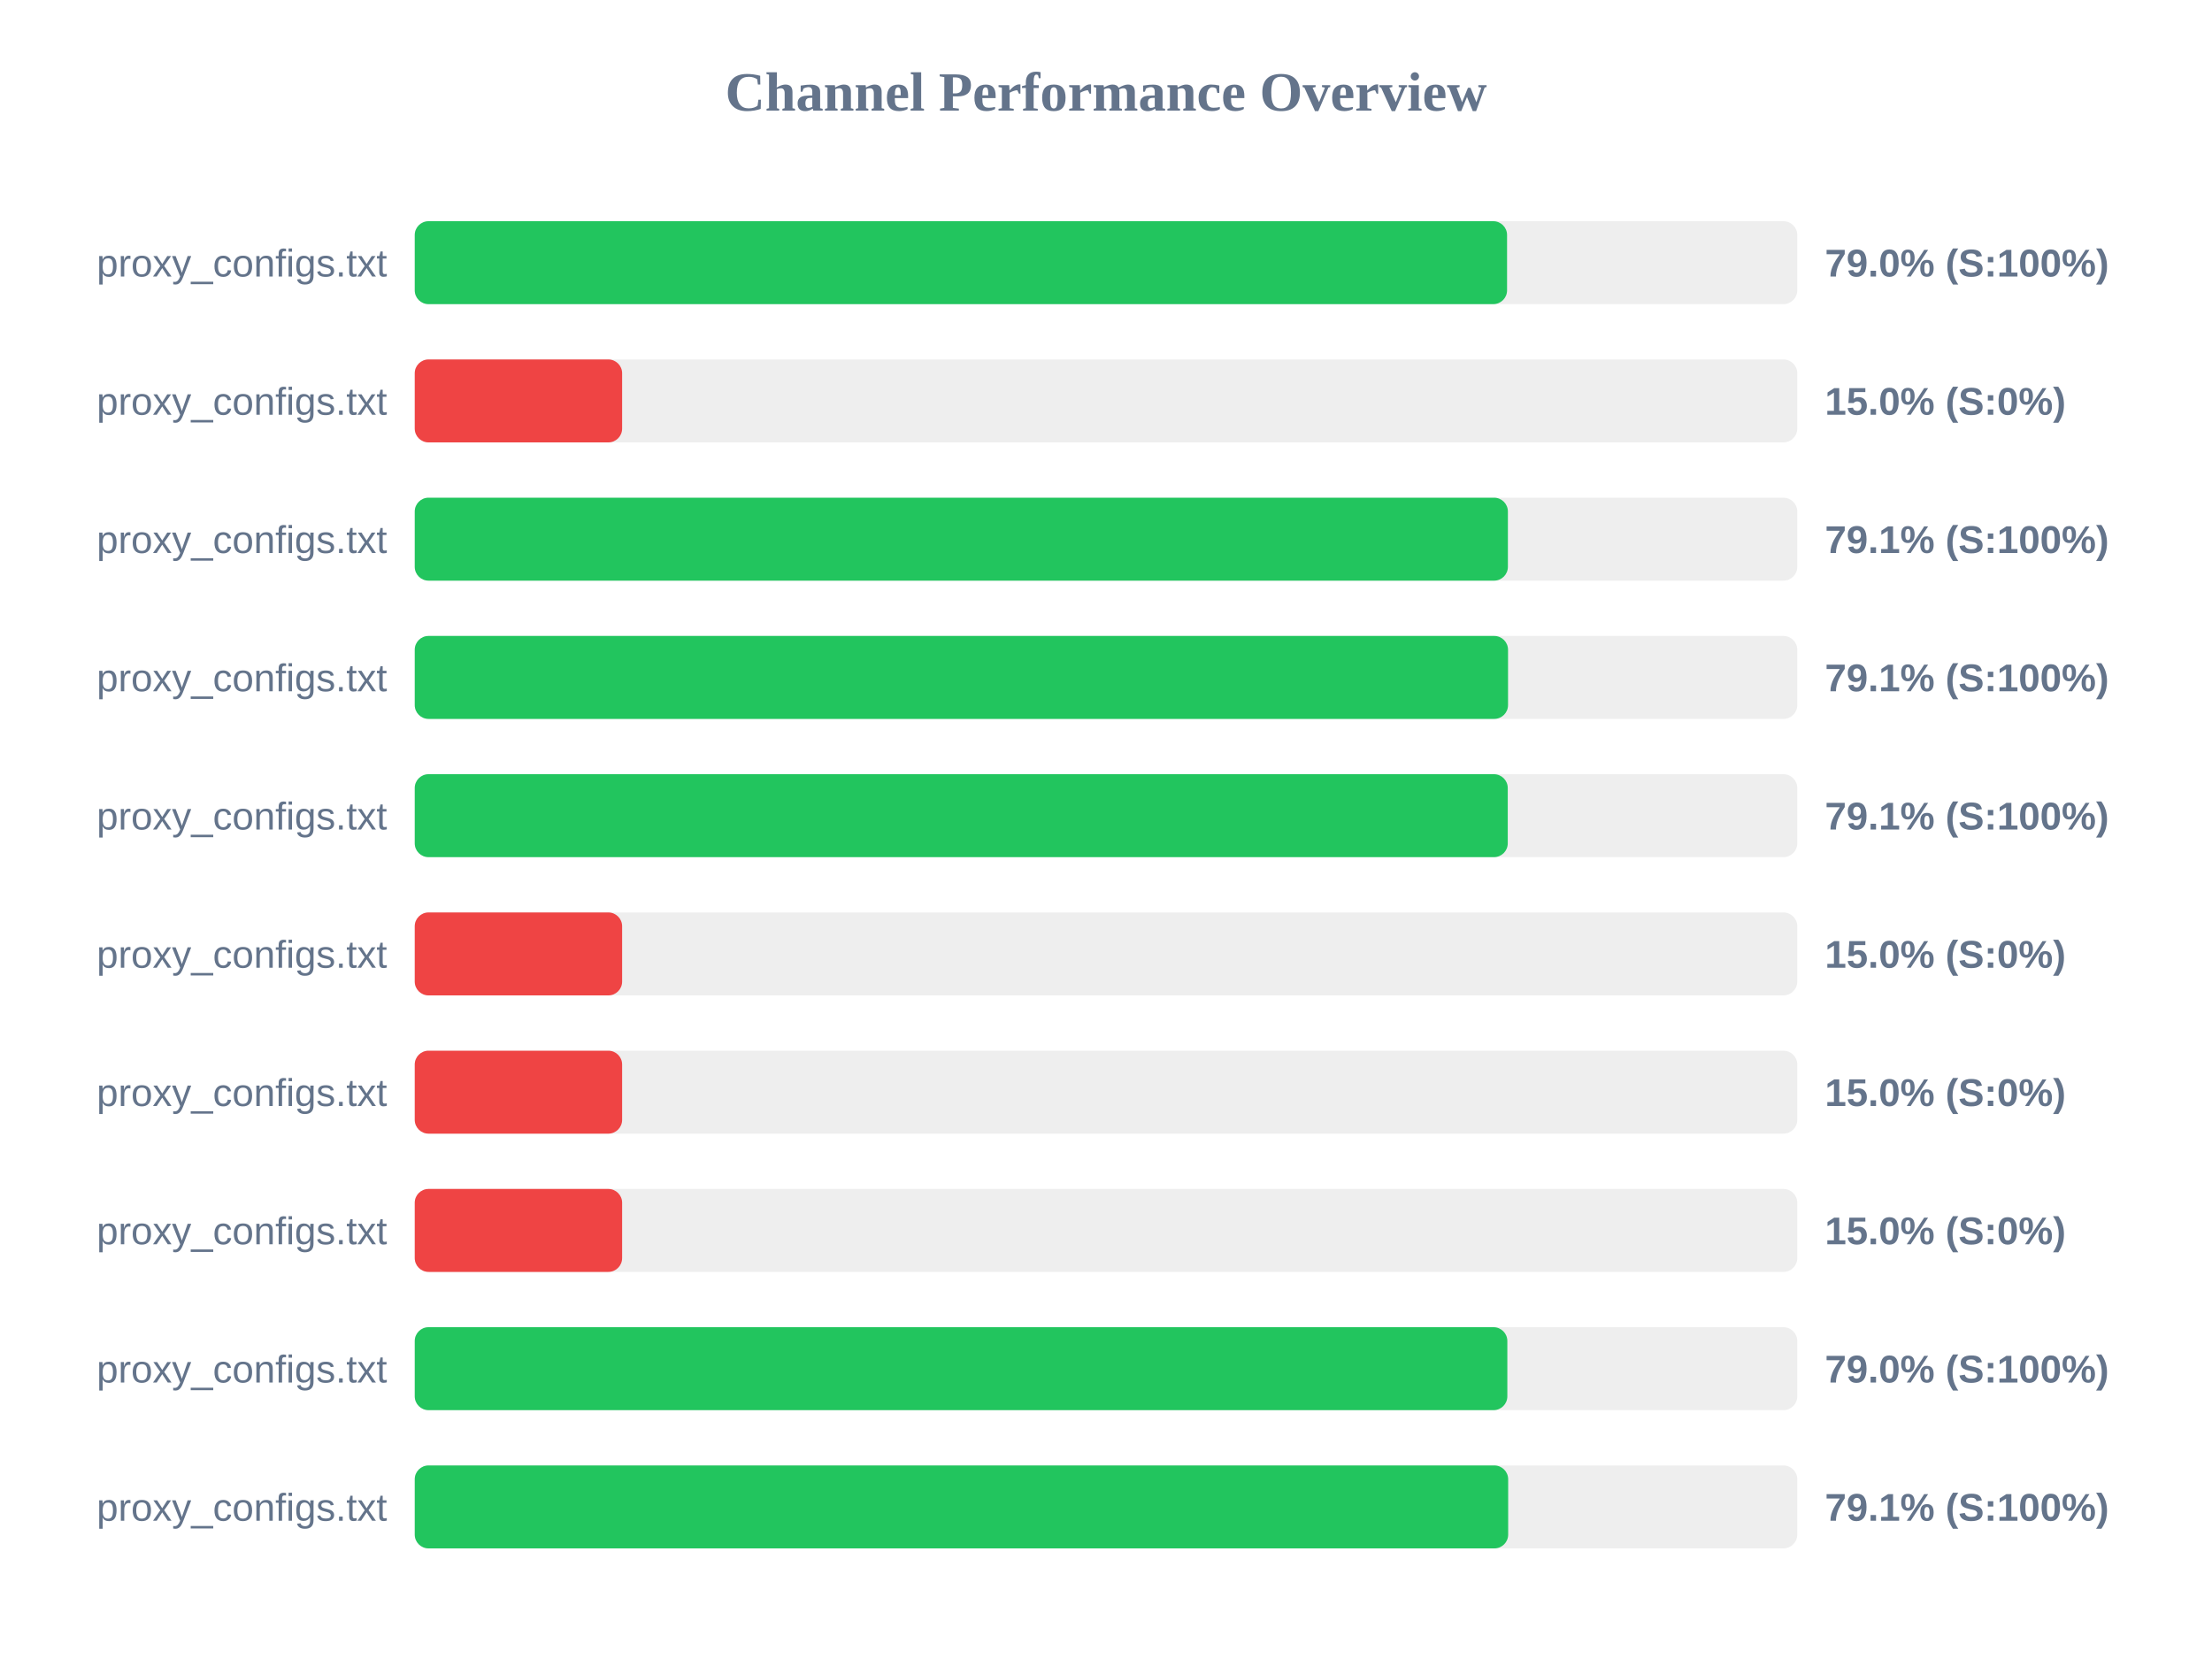
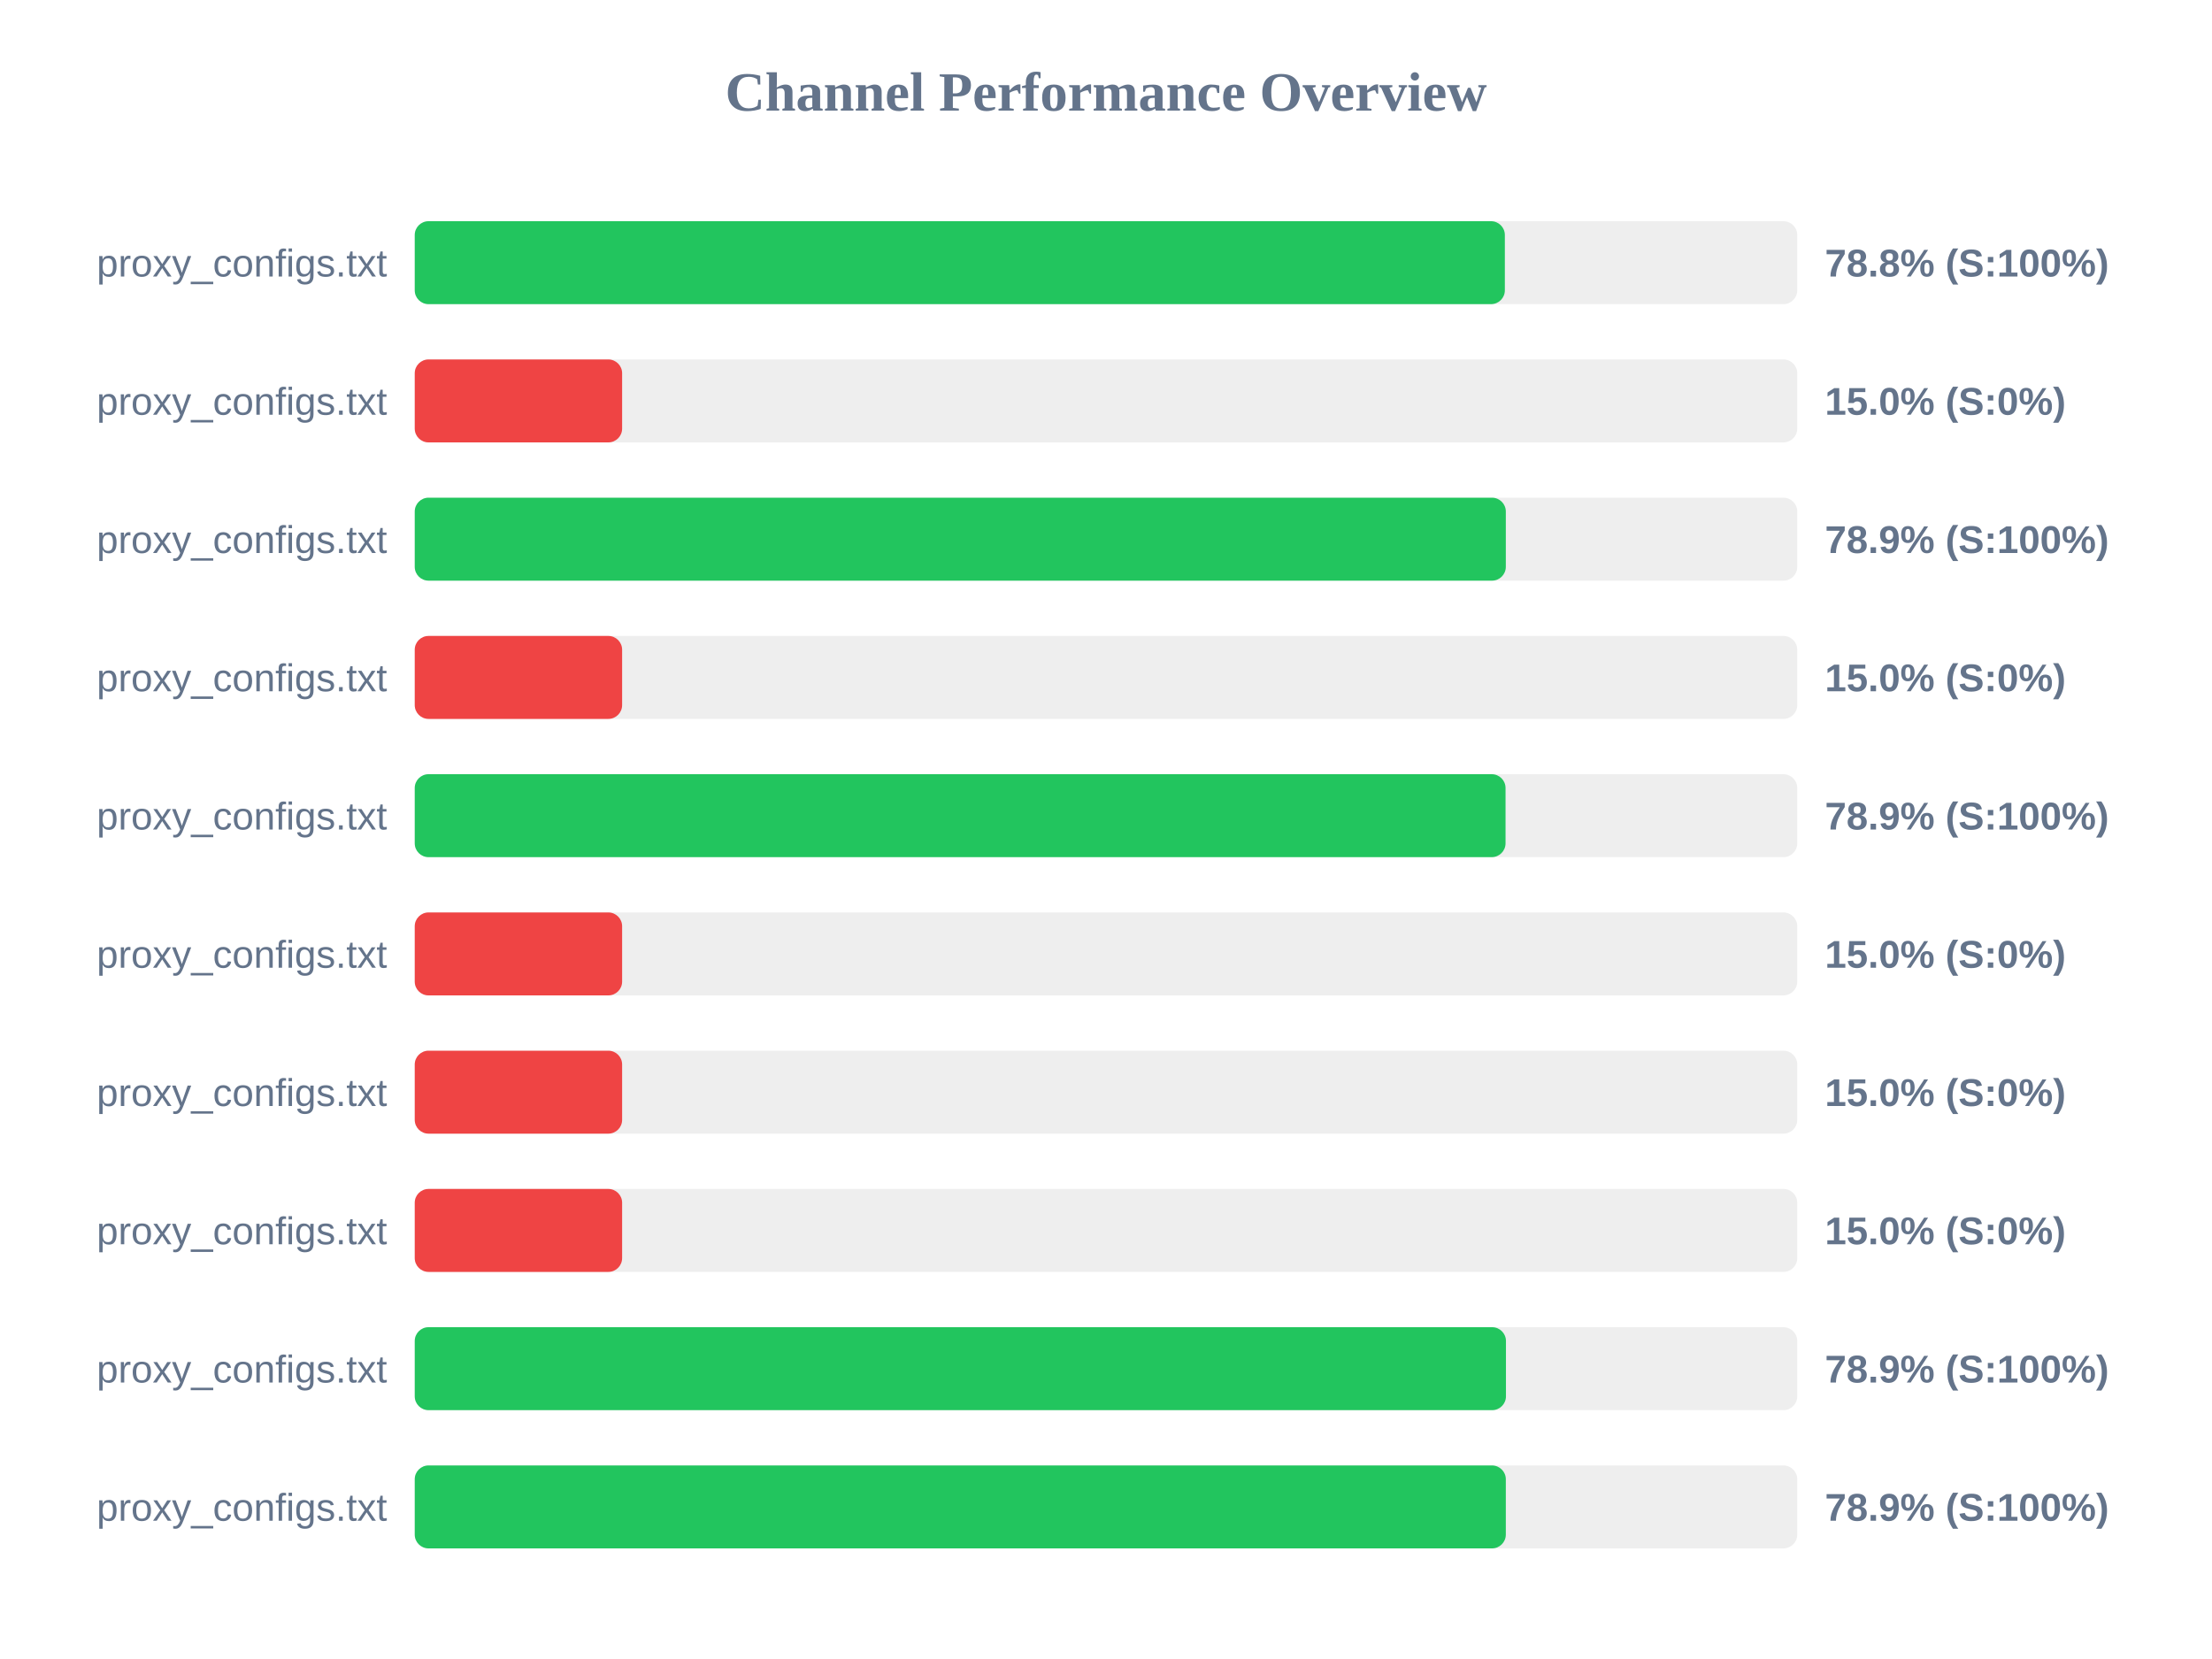
<svg xmlns="http://www.w3.org/2000/svg" width="800" height="600" version="1.1">
  <style>
        .row { font: 14px Arial; fill: #64748b; }
        .score { font: bold 14px Arial; fill: #64748b; }
    </style>
  <text x="400" y="40" text-anchor="middle" font-size="20px" font-weight="bold" fill="#64748b">Channel Performance Overview</text>
  <rect x="150" y="80" width="500" height="30" fill="#eee" rx="5" />
-   <rect x="150" y="80" width="395.05" height="30" fill="#22c55e" rx="5" />
+   <rect x="150" y="80" width="394.25" height="30" fill="#22c55e" rx="5" />
  <text x="140" y="100" text-anchor="end" class="row">proxy_configs.txt</text>
-   <text x="660" y="100" text-anchor="start" class="score">79.0% (S:100%)</text>
+   <text x="660" y="100" text-anchor="start" class="score">78.8% (S:100%)</text>
  <rect x="150" y="130" width="500" height="30" fill="#eee" rx="5" />
  <rect x="150" y="130" width="75.0" height="30" fill="#ef4444" rx="5" />
  <text x="140" y="150" text-anchor="end" class="row">proxy_configs.txt</text>
  <text x="660" y="150" text-anchor="start" class="score">15.0% (S:0%)</text>
  <rect x="150" y="180" width="500" height="30" fill="#eee" rx="5" />
-   <rect x="150" y="180" width="395.35" height="30" fill="#22c55e" rx="5" />
+   <rect x="150" y="180" width="394.6" height="30" fill="#22c55e" rx="5" />
  <text x="140" y="200" text-anchor="end" class="row">proxy_configs.txt</text>
-   <text x="660" y="200" text-anchor="start" class="score">79.1% (S:100%)</text>
+   <text x="660" y="200" text-anchor="start" class="score">78.9% (S:100%)</text>
  <rect x="150" y="230" width="500" height="30" fill="#eee" rx="5" />
-   <rect x="150" y="230" width="395.4" height="30" fill="#22c55e" rx="5" />
+   <rect x="150" y="230" width="75.0" height="30" fill="#ef4444" rx="5" />
  <text x="140" y="250" text-anchor="end" class="row">proxy_configs.txt</text>
-   <text x="660" y="250" text-anchor="start" class="score">79.1% (S:100%)</text>
+   <text x="660" y="250" text-anchor="start" class="score">15.0% (S:0%)</text>
  <rect x="150" y="280" width="500" height="30" fill="#eee" rx="5" />
-   <rect x="150" y="280" width="395.3" height="30" fill="#22c55e" rx="5" />
+   <rect x="150" y="280" width="394.5" height="30" fill="#22c55e" rx="5" />
  <text x="140" y="300" text-anchor="end" class="row">proxy_configs.txt</text>
-   <text x="660" y="300" text-anchor="start" class="score">79.1% (S:100%)</text>
+   <text x="660" y="300" text-anchor="start" class="score">78.9% (S:100%)</text>
  <rect x="150" y="330" width="500" height="30" fill="#eee" rx="5" />
  <rect x="150" y="330" width="75.0" height="30" fill="#ef4444" rx="5" />
  <text x="140" y="350" text-anchor="end" class="row">proxy_configs.txt</text>
  <text x="660" y="350" text-anchor="start" class="score">15.0% (S:0%)</text>
  <rect x="150" y="380" width="500" height="30" fill="#eee" rx="5" />
  <rect x="150" y="380" width="75.0" height="30" fill="#ef4444" rx="5" />
  <text x="140" y="400" text-anchor="end" class="row">proxy_configs.txt</text>
  <text x="660" y="400" text-anchor="start" class="score">15.0% (S:0%)</text>
  <rect x="150" y="430" width="500" height="30" fill="#eee" rx="5" />
  <rect x="150" y="430" width="75.0" height="30" fill="#ef4444" rx="5" />
  <text x="140" y="450" text-anchor="end" class="row">proxy_configs.txt</text>
  <text x="660" y="450" text-anchor="start" class="score">15.0% (S:0%)</text>
  <rect x="150" y="480" width="500" height="30" fill="#eee" rx="5" />
-   <rect x="150" y="480" width="395.15" height="30" fill="#22c55e" rx="5" />
+   <rect x="150" y="480" width="394.65" height="30" fill="#22c55e" rx="5" />
  <text x="140" y="500" text-anchor="end" class="row">proxy_configs.txt</text>
-   <text x="660" y="500" text-anchor="start" class="score">79.0% (S:100%)</text>
+   <text x="660" y="500" text-anchor="start" class="score">78.9% (S:100%)</text>
  <rect x="150" y="530" width="500" height="30" fill="#eee" rx="5" />
-   <rect x="150" y="530" width="395.45" height="30" fill="#22c55e" rx="5" />
+   <rect x="150" y="530" width="394.6" height="30" fill="#22c55e" rx="5" />
  <text x="140" y="550" text-anchor="end" class="row">proxy_configs.txt</text>
-   <text x="660" y="550" text-anchor="start" class="score">79.1% (S:100%)</text>
+   <text x="660" y="550" text-anchor="start" class="score">78.9% (S:100%)</text>
</svg>
